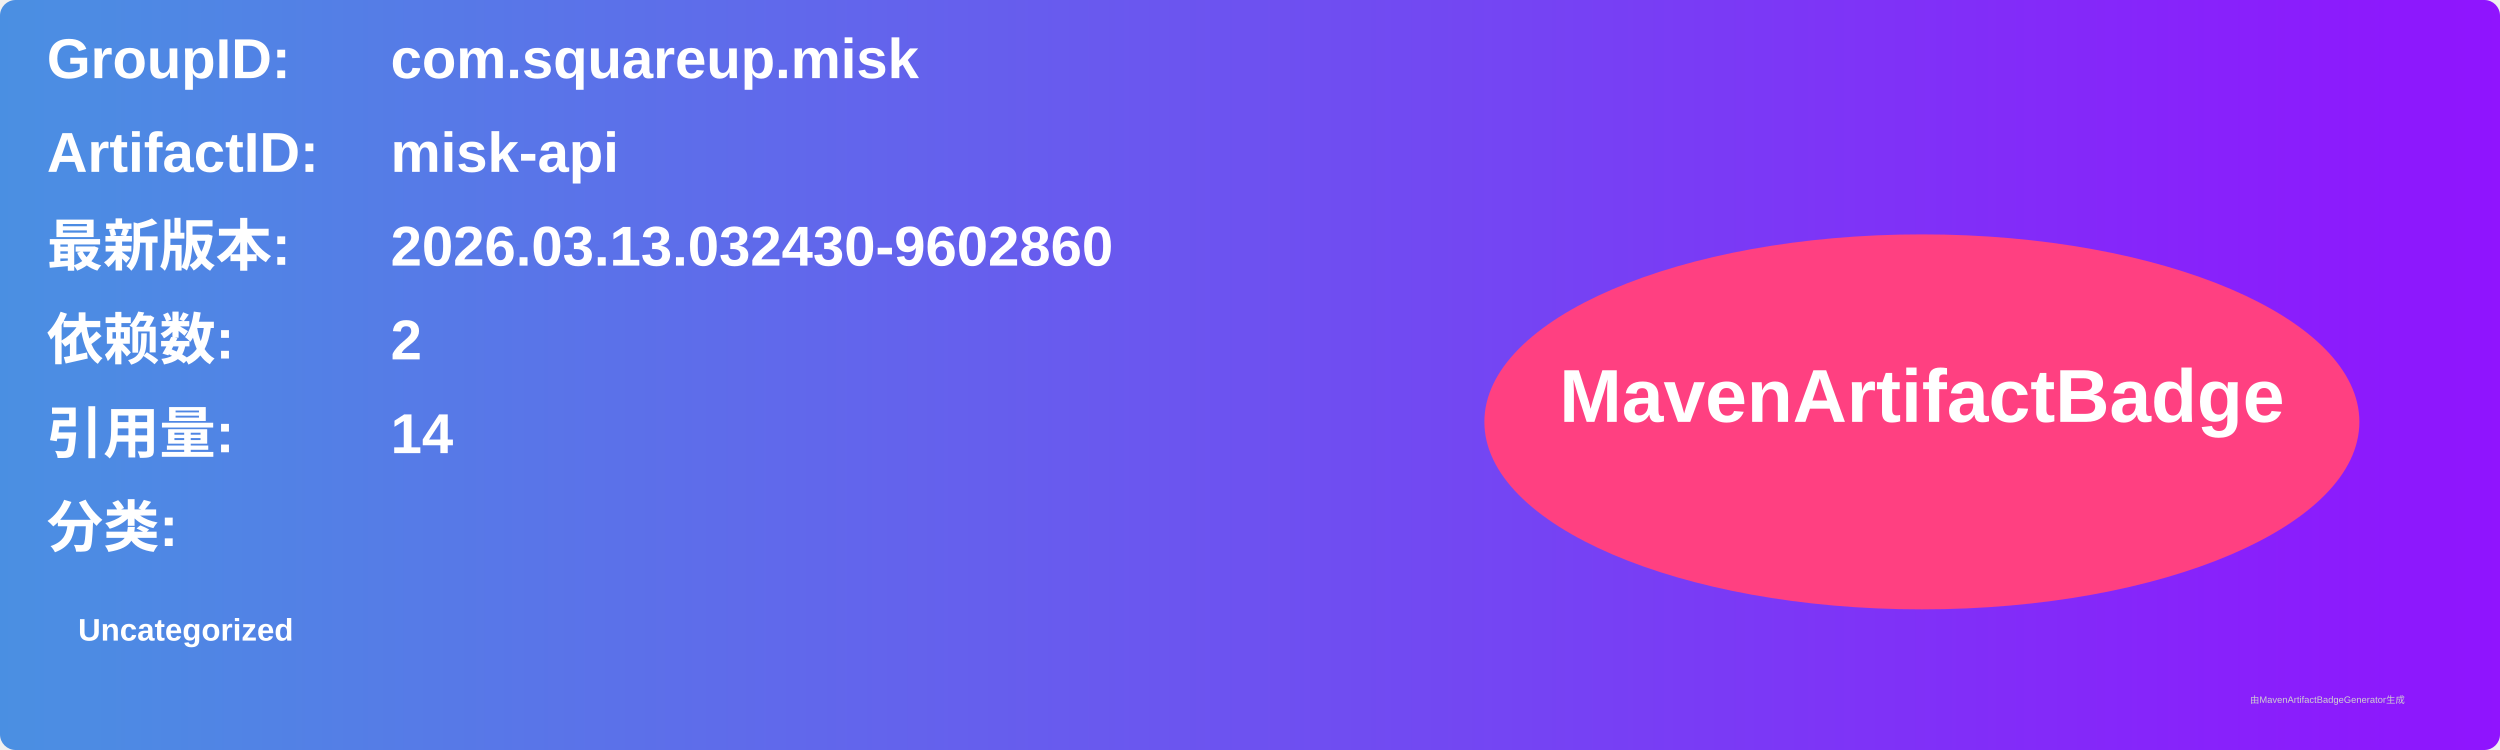
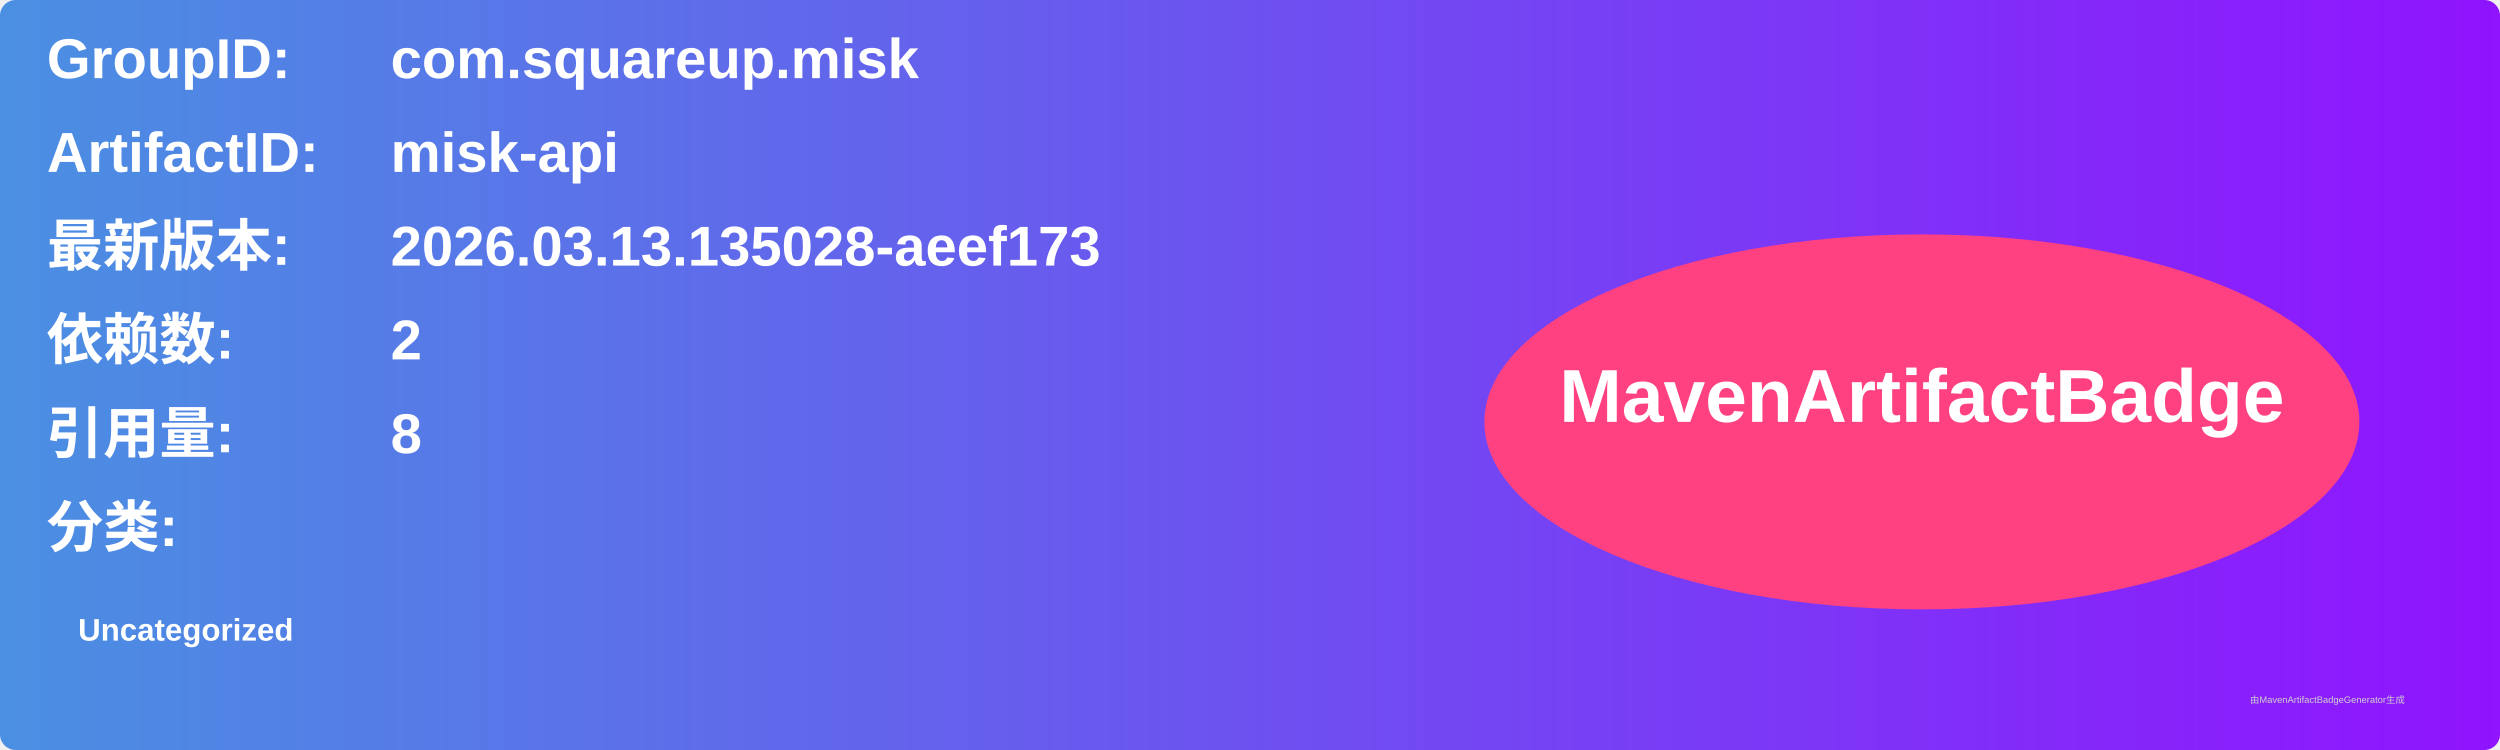
<svg xmlns="http://www.w3.org/2000/svg" width="800" height="240" viewBox="0 0 800 240">
  <linearGradient id="grad" x1="0%" y1="0%" x2="100%" y2="0%">
    <stop offset="0%" stop-color="#4a90e2" />
    <stop offset="100%" stop-color="#9013fe" />
  </linearGradient>
  <rect width="100%" height="100%" rx="5" ry="5" fill="url(#grad)" />
  <g transform="translate(15, 15)">
    <text x="0" y="10" font-family="Arial" font-size="18" fill="white" font-weight="bold" width="260">GroupID:</text>
    <text x="110" y="10" font-family="Arial" font-size="18" fill="white" font-weight="bold" width="460">com.squareup.misk</text>
    <text x="0" y="40" font-family="Arial" font-size="18" fill="white" font-weight="bold" width="260">ArtifactID:</text>
    <text x="110" y="40" font-family="Arial" font-size="18" fill="white" font-weight="bold" width="460">misk-api</text>
    <text x="0" y="70" font-family="Arial" font-size="18" fill="white" font-weight="bold">最新版本:</text>
    <text x="110" y="70" font-family="Arial" font-size="18" fill="white" font-weight="bold">
-       <tspan font-weight="bold">2026.03.13.032430-9602860</tspan>
+       <tspan font-weight="bold">2026.03.13.135028-aeef173</tspan>
    </text>
    <text x="0" y="100" font-family="Arial" font-size="18" fill="white" font-weight="bold">依赖数: </text>
    <text x="110" y="100" font-family="Arial" font-size="18" fill="white">
      <tspan font-weight="bold">2</tspan>
    </text>
    <text x="0" y="130" font-family="Arial" font-size="18" fill="white" font-weight="bold">引用量: </text>
    <text x="110" y="130" font-family="Arial" font-size="18" fill="white">
-       <tspan font-weight="bold">14</tspan>
+       <tspan font-weight="bold">8</tspan>
    </text>
    <text x="0" y="160" font-family="Arial" font-size="18" fill="white" font-weight="bold">分类:</text>
    <text x="10" y="190" font-family="Arial" font-size="10" fill="white">
      <tspan font-weight="bold">Uncategorized</tspan>
    </text>
    <ellipse cx="600" cy="120" rx="140" ry="60" fill="#ff4081" />
    <text x="600" y="120" text-anchor="middle" font-family="Arial" font-size="24" fill="white" font-weight="bold">MavenArtifactBadge</text>
  </g>
  <text x="720" y="225" font-family="Arial" font-size="3" fill="#d0d0d0">由MavenArtifactBadgeGenerator生成</text>
</svg>
